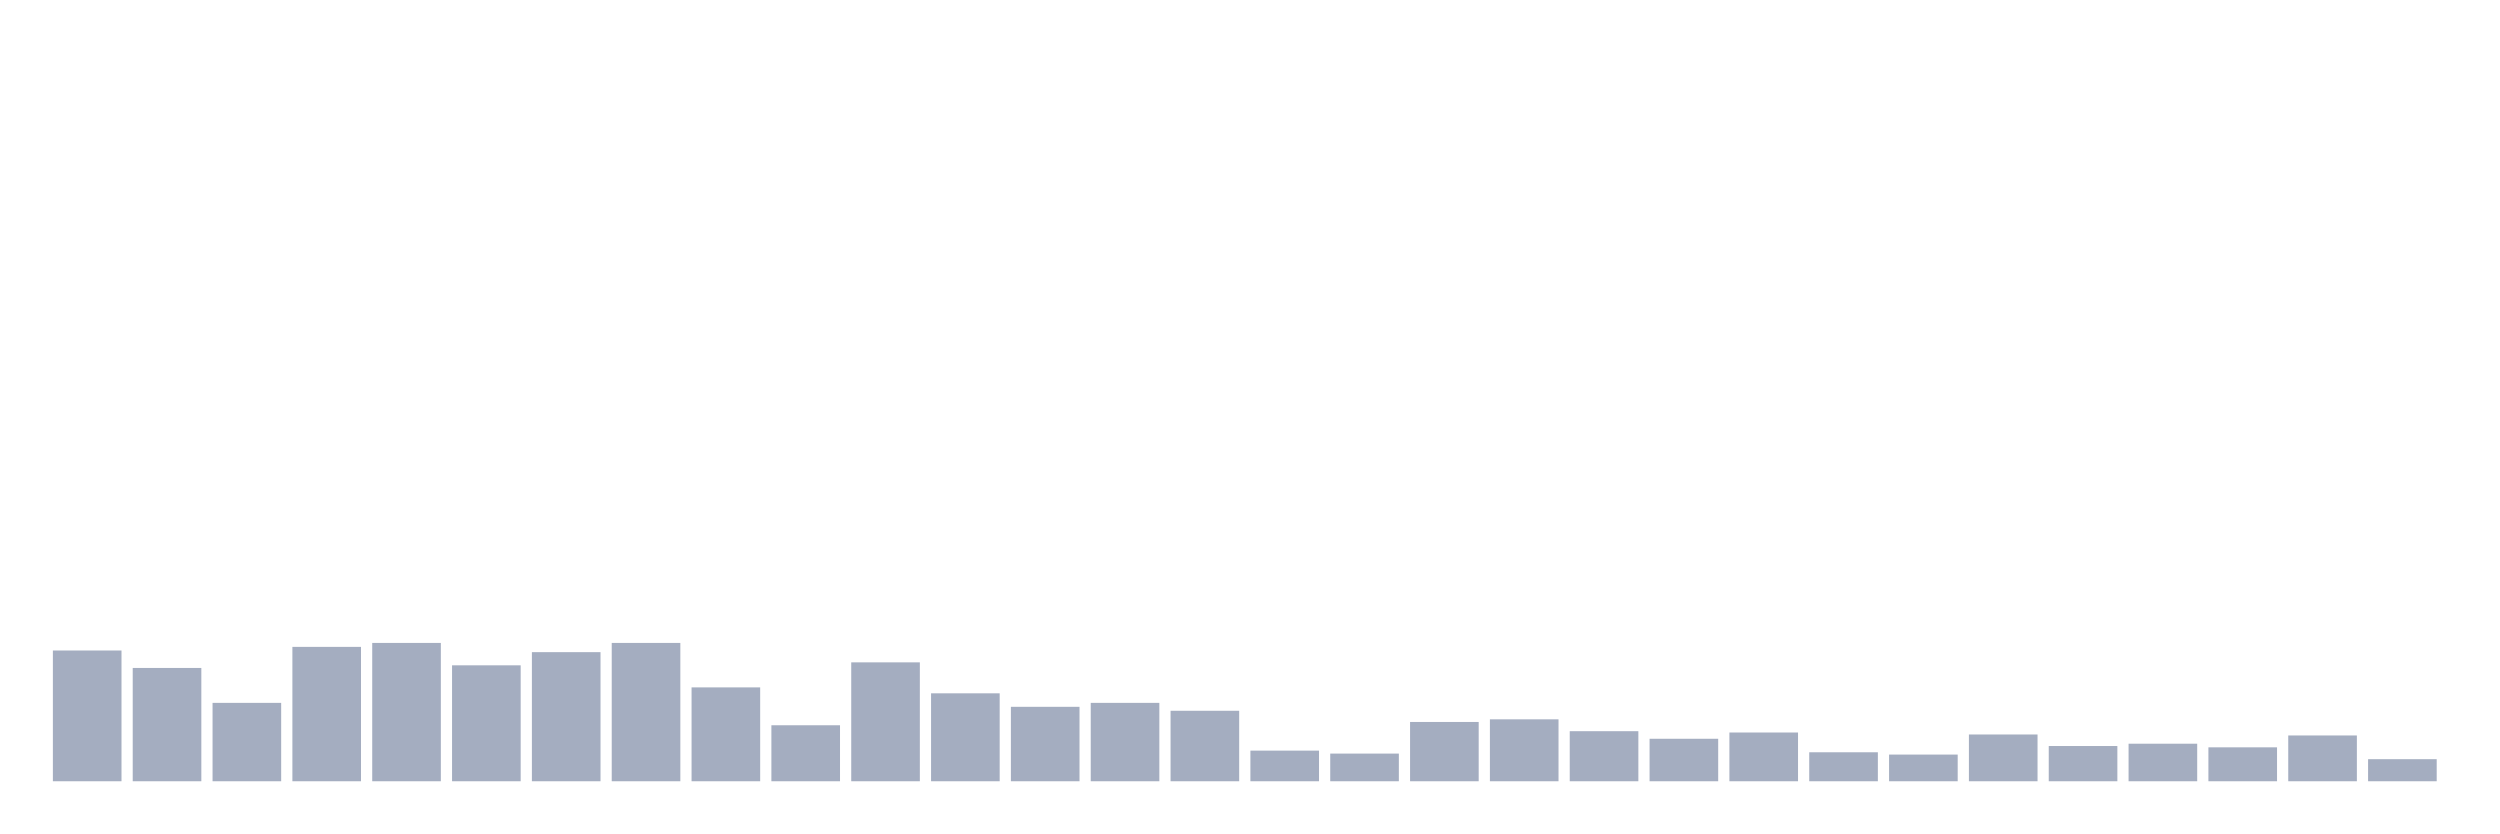
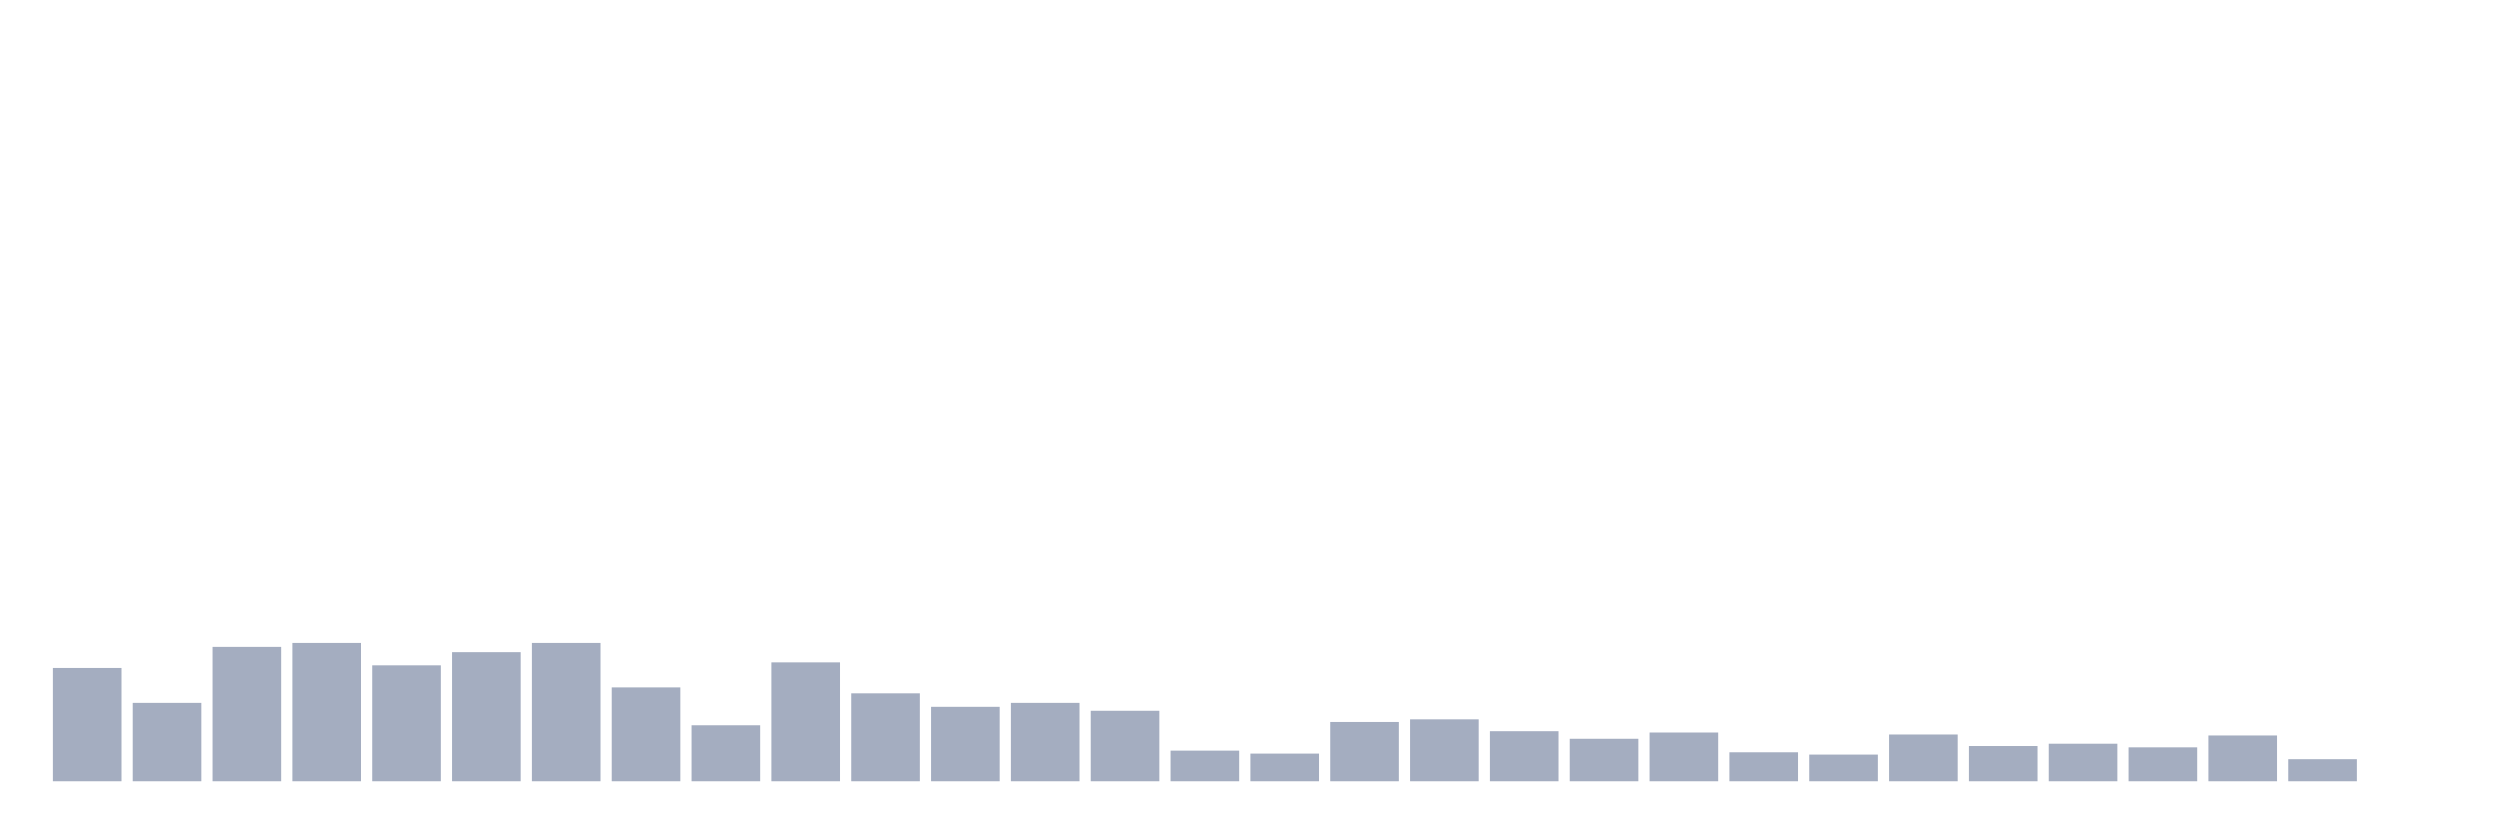
<svg xmlns="http://www.w3.org/2000/svg" viewBox="0 0 480 160">
  <g transform="translate(10,10)">
-     <rect class="bar" x="0.153" width="13.175" y="114.896" height="25.104" fill="rgb(164,173,192)" />
-     <rect class="bar" x="15.482" width="13.175" y="118.248" height="21.752" fill="rgb(164,173,192)" />
-     <rect class="bar" x="30.81" width="13.175" y="124.95" height="15.05" fill="rgb(164,173,192)" />
-     <rect class="bar" x="46.138" width="13.175" y="114.201" height="25.799" fill="rgb(164,173,192)" />
-     <rect class="bar" x="61.466" width="13.175" y="113.442" height="26.558" fill="rgb(164,173,192)" />
-     <rect class="bar" x="76.794" width="13.175" y="117.742" height="22.258" fill="rgb(164,173,192)" />
-     <rect class="bar" x="92.123" width="13.175" y="115.212" height="24.788" fill="rgb(164,173,192)" />
-     <rect class="bar" x="107.451" width="13.175" y="113.442" height="26.558" fill="rgb(164,173,192)" />
-     <rect class="bar" x="122.779" width="13.175" y="121.978" height="18.022" fill="rgb(164,173,192)" />
-     <rect class="bar" x="138.107" width="13.175" y="129.25" height="10.75" fill="rgb(164,173,192)" />
-     <rect class="bar" x="153.436" width="13.175" y="117.173" height="22.827" fill="rgb(164,173,192)" />
-     <rect class="bar" x="168.764" width="13.175" y="123.117" height="16.883" fill="rgb(164,173,192)" />
-     <rect class="bar" x="184.092" width="13.175" y="125.709" height="14.291" fill="rgb(164,173,192)" />
-     <rect class="bar" x="199.42" width="13.175" y="124.95" height="15.05" fill="rgb(164,173,192)" />
-     <rect class="bar" x="214.748" width="13.175" y="126.468" height="13.532" fill="rgb(164,173,192)" />
-     <rect class="bar" x="230.077" width="13.175" y="134.119" height="5.881" fill="rgb(164,173,192)" />
-     <rect class="bar" x="245.405" width="13.175" y="134.688" height="5.312" fill="rgb(164,173,192)" />
-     <rect class="bar" x="260.733" width="13.175" y="128.618" height="11.382" fill="rgb(164,173,192)" />
-     <rect class="bar" x="276.061" width="13.175" y="128.112" height="11.888" fill="rgb(164,173,192)" />
-     <rect class="bar" x="291.39" width="13.175" y="130.388" height="9.612" fill="rgb(164,173,192)" />
-     <rect class="bar" x="306.718" width="13.175" y="131.843" height="8.157" fill="rgb(164,173,192)" />
-     <rect class="bar" x="322.046" width="13.175" y="130.641" height="9.359" fill="rgb(164,173,192)" />
-     <rect class="bar" x="337.374" width="13.175" y="134.435" height="5.565" fill="rgb(164,173,192)" />
-     <rect class="bar" x="352.702" width="13.175" y="134.878" height="5.122" fill="rgb(164,173,192)" />
-     <rect class="bar" x="368.031" width="13.175" y="131.021" height="8.979" fill="rgb(164,173,192)" />
-     <rect class="bar" x="383.359" width="13.175" y="133.234" height="6.766" fill="rgb(164,173,192)" />
-     <rect class="bar" x="398.687" width="13.175" y="132.791" height="7.209" fill="rgb(164,173,192)" />
-     <rect class="bar" x="414.015" width="13.175" y="133.487" height="6.513" fill="rgb(164,173,192)" />
-     <rect class="bar" x="429.344" width="13.175" y="131.21" height="8.79" fill="rgb(164,173,192)" />
-     <rect class="bar" x="444.672" width="13.175" y="135.763" height="4.237" fill="rgb(164,173,192)" />
+     <rect class="bar" x="0.153" width="13.175" y="118.248" height="21.752" fill="rgb(164,173,192)" />
+     <rect class="bar" x="15.482" width="13.175" y="124.95" height="15.05" fill="rgb(164,173,192)" />
+     <rect class="bar" x="30.81" width="13.175" y="114.201" height="25.799" fill="rgb(164,173,192)" />
+     <rect class="bar" x="46.138" width="13.175" y="113.442" height="26.558" fill="rgb(164,173,192)" />
+     <rect class="bar" x="61.466" width="13.175" y="117.742" height="22.258" fill="rgb(164,173,192)" />
+     <rect class="bar" x="76.794" width="13.175" y="115.212" height="24.788" fill="rgb(164,173,192)" />
+     <rect class="bar" x="92.123" width="13.175" y="113.442" height="26.558" fill="rgb(164,173,192)" />
+     <rect class="bar" x="107.451" width="13.175" y="121.978" height="18.022" fill="rgb(164,173,192)" />
+     <rect class="bar" x="122.779" width="13.175" y="129.25" height="10.75" fill="rgb(164,173,192)" />
+     <rect class="bar" x="138.107" width="13.175" y="117.173" height="22.827" fill="rgb(164,173,192)" />
+     <rect class="bar" x="153.436" width="13.175" y="123.117" height="16.883" fill="rgb(164,173,192)" />
+     <rect class="bar" x="168.764" width="13.175" y="125.709" height="14.291" fill="rgb(164,173,192)" />
+     <rect class="bar" x="184.092" width="13.175" y="124.95" height="15.05" fill="rgb(164,173,192)" />
+     <rect class="bar" x="199.42" width="13.175" y="126.468" height="13.532" fill="rgb(164,173,192)" />
+     <rect class="bar" x="214.748" width="13.175" y="134.119" height="5.881" fill="rgb(164,173,192)" />
+     <rect class="bar" x="230.077" width="13.175" y="134.688" height="5.312" fill="rgb(164,173,192)" />
+     <rect class="bar" x="245.405" width="13.175" y="128.618" height="11.382" fill="rgb(164,173,192)" />
+     <rect class="bar" x="260.733" width="13.175" y="128.112" height="11.888" fill="rgb(164,173,192)" />
+     <rect class="bar" x="276.061" width="13.175" y="130.388" height="9.612" fill="rgb(164,173,192)" />
+     <rect class="bar" x="291.39" width="13.175" y="131.843" height="8.157" fill="rgb(164,173,192)" />
+     <rect class="bar" x="306.718" width="13.175" y="130.641" height="9.359" fill="rgb(164,173,192)" />
+     <rect class="bar" x="322.046" width="13.175" y="134.435" height="5.565" fill="rgb(164,173,192)" />
+     <rect class="bar" x="337.374" width="13.175" y="134.878" height="5.122" fill="rgb(164,173,192)" />
+     <rect class="bar" x="352.702" width="13.175" y="131.021" height="8.979" fill="rgb(164,173,192)" />
+     <rect class="bar" x="368.031" width="13.175" y="133.234" height="6.766" fill="rgb(164,173,192)" />
+     <rect class="bar" x="383.359" width="13.175" y="132.791" height="7.209" fill="rgb(164,173,192)" />
+     <rect class="bar" x="398.687" width="13.175" y="133.487" height="6.513" fill="rgb(164,173,192)" />
+     <rect class="bar" x="414.015" width="13.175" y="131.21" height="8.79" fill="rgb(164,173,192)" />
+     <rect class="bar" x="429.344" width="13.175" y="135.763" height="4.237" fill="rgb(164,173,192)" />
+     <rect class="bar" x="444.672" width="13.175" y="140" height="0" fill="rgb(164,173,192)" />
  </g>
</svg>
